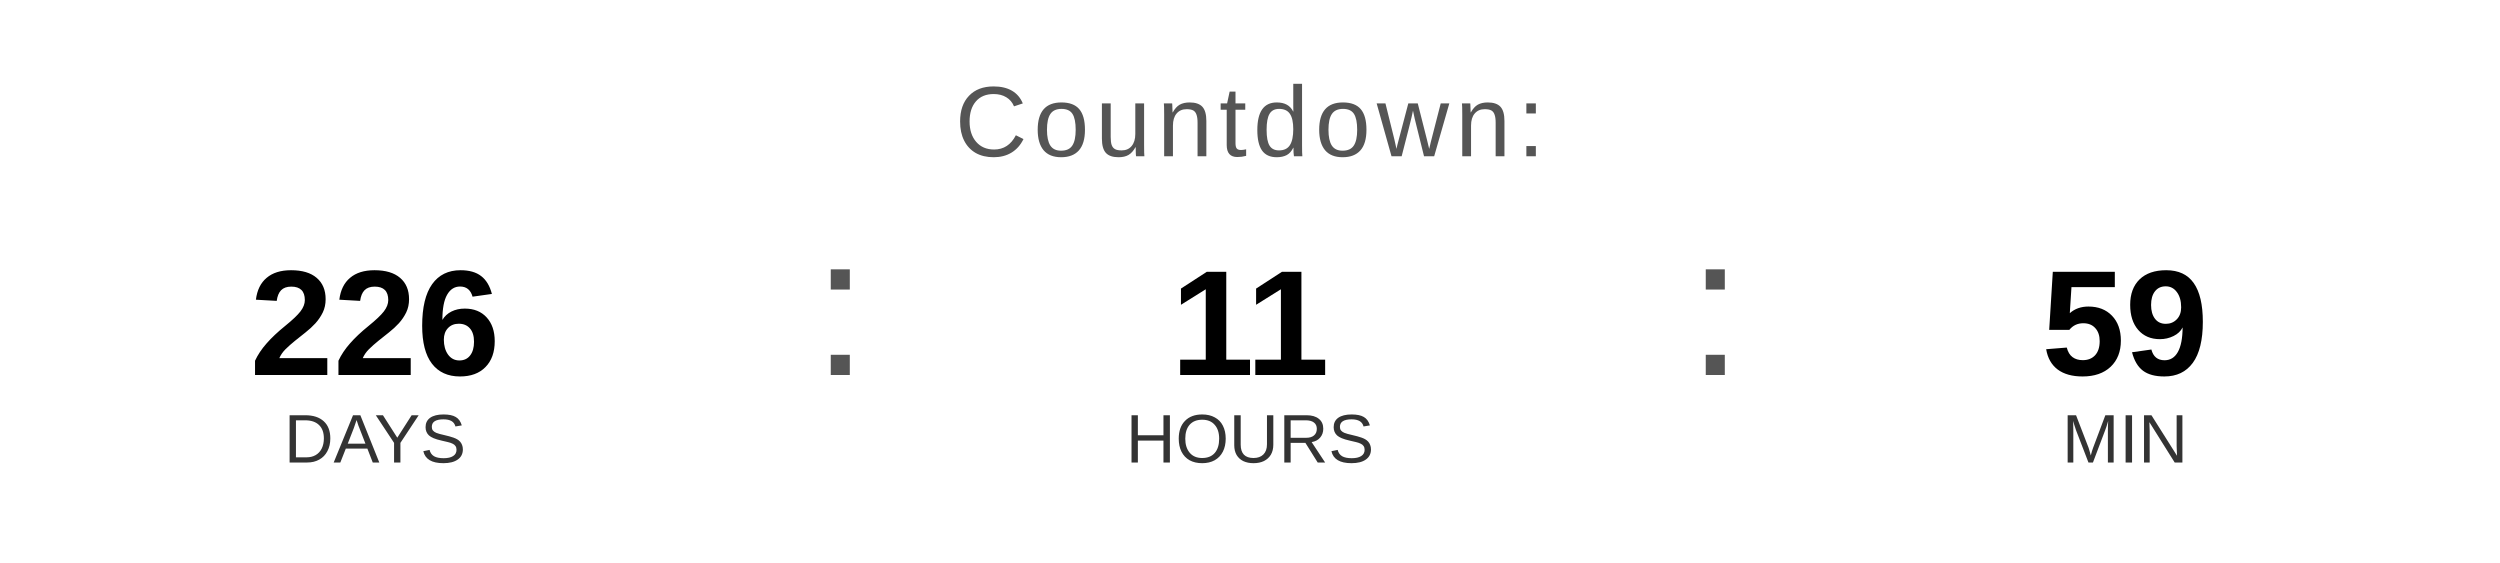
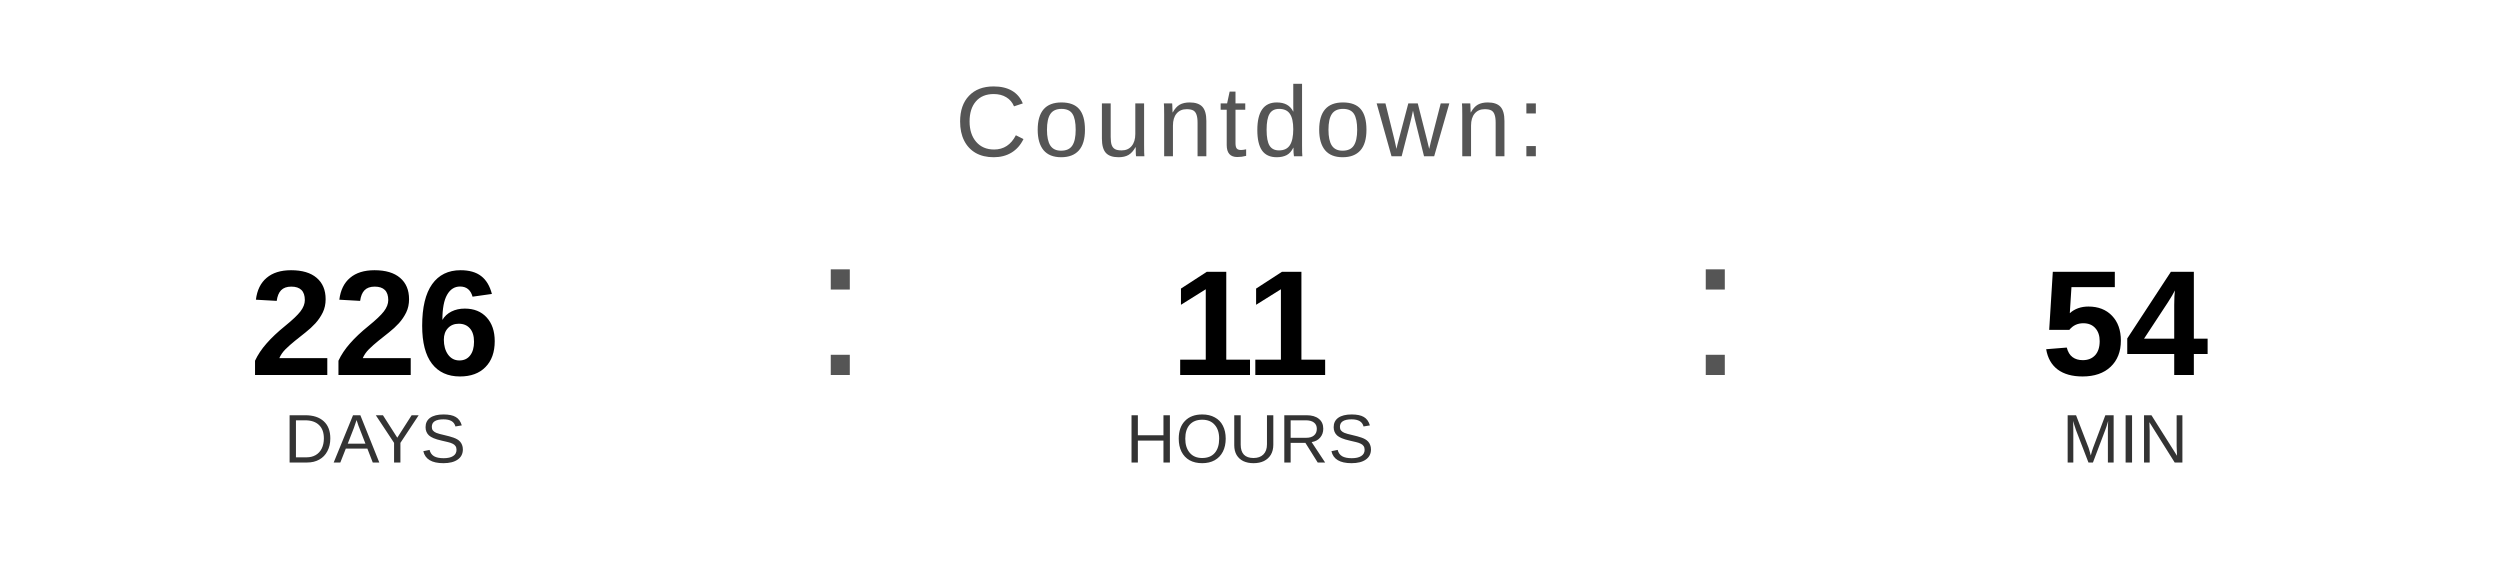
<svg xmlns="http://www.w3.org/2000/svg" width="400" height="90" viewBox="0 0 400 90">
  <text x="200" y="25" font-family="Arial, Helvetica, sans-serif" font-size="16" fill="#555555" text-anchor="middle" letter-spacing="1">
    Countdown:
  </text>
  <text x="60" y="60" font-family="Arial, Helvetica, sans-serif" font-size="24" font-weight="bold" fill="#000000" text-anchor="middle">226</text>
  <text x="60" y="74" font-family="Arial, Helvetica, sans-serif" font-size="11" fill="#333333" text-anchor="middle">DAYS</text>
  <text x="130" y="60" font-family="Arial, sans-serif" font-size="32" fill="#555555">:</text>
  <text x="200" y="60" font-family="Arial, Helvetica, sans-serif" font-size="24" font-weight="bold" fill="#000000" text-anchor="middle">11</text>
  <text x="200" y="74" font-family="Arial, Helvetica, sans-serif" font-size="11" fill="#333333" text-anchor="middle">HOURS</text>
  <text x="270" y="60" font-family="Arial, sans-serif" font-size="32" fill="#555555">:</text>
-   <text x="340" y="60" font-family="Arial, Helvetica, sans-serif" font-size="24" font-weight="bold" fill="#000000" text-anchor="middle">59</text>
+   <text x="340" y="60" font-family="Arial, Helvetica, sans-serif" font-size="24" font-weight="bold" fill="#000000" text-anchor="middle">54</text>
  <text x="340" y="74" font-family="Arial, Helvetica, sans-serif" font-size="11" fill="#333333" text-anchor="middle">MIN</text>
</svg>
